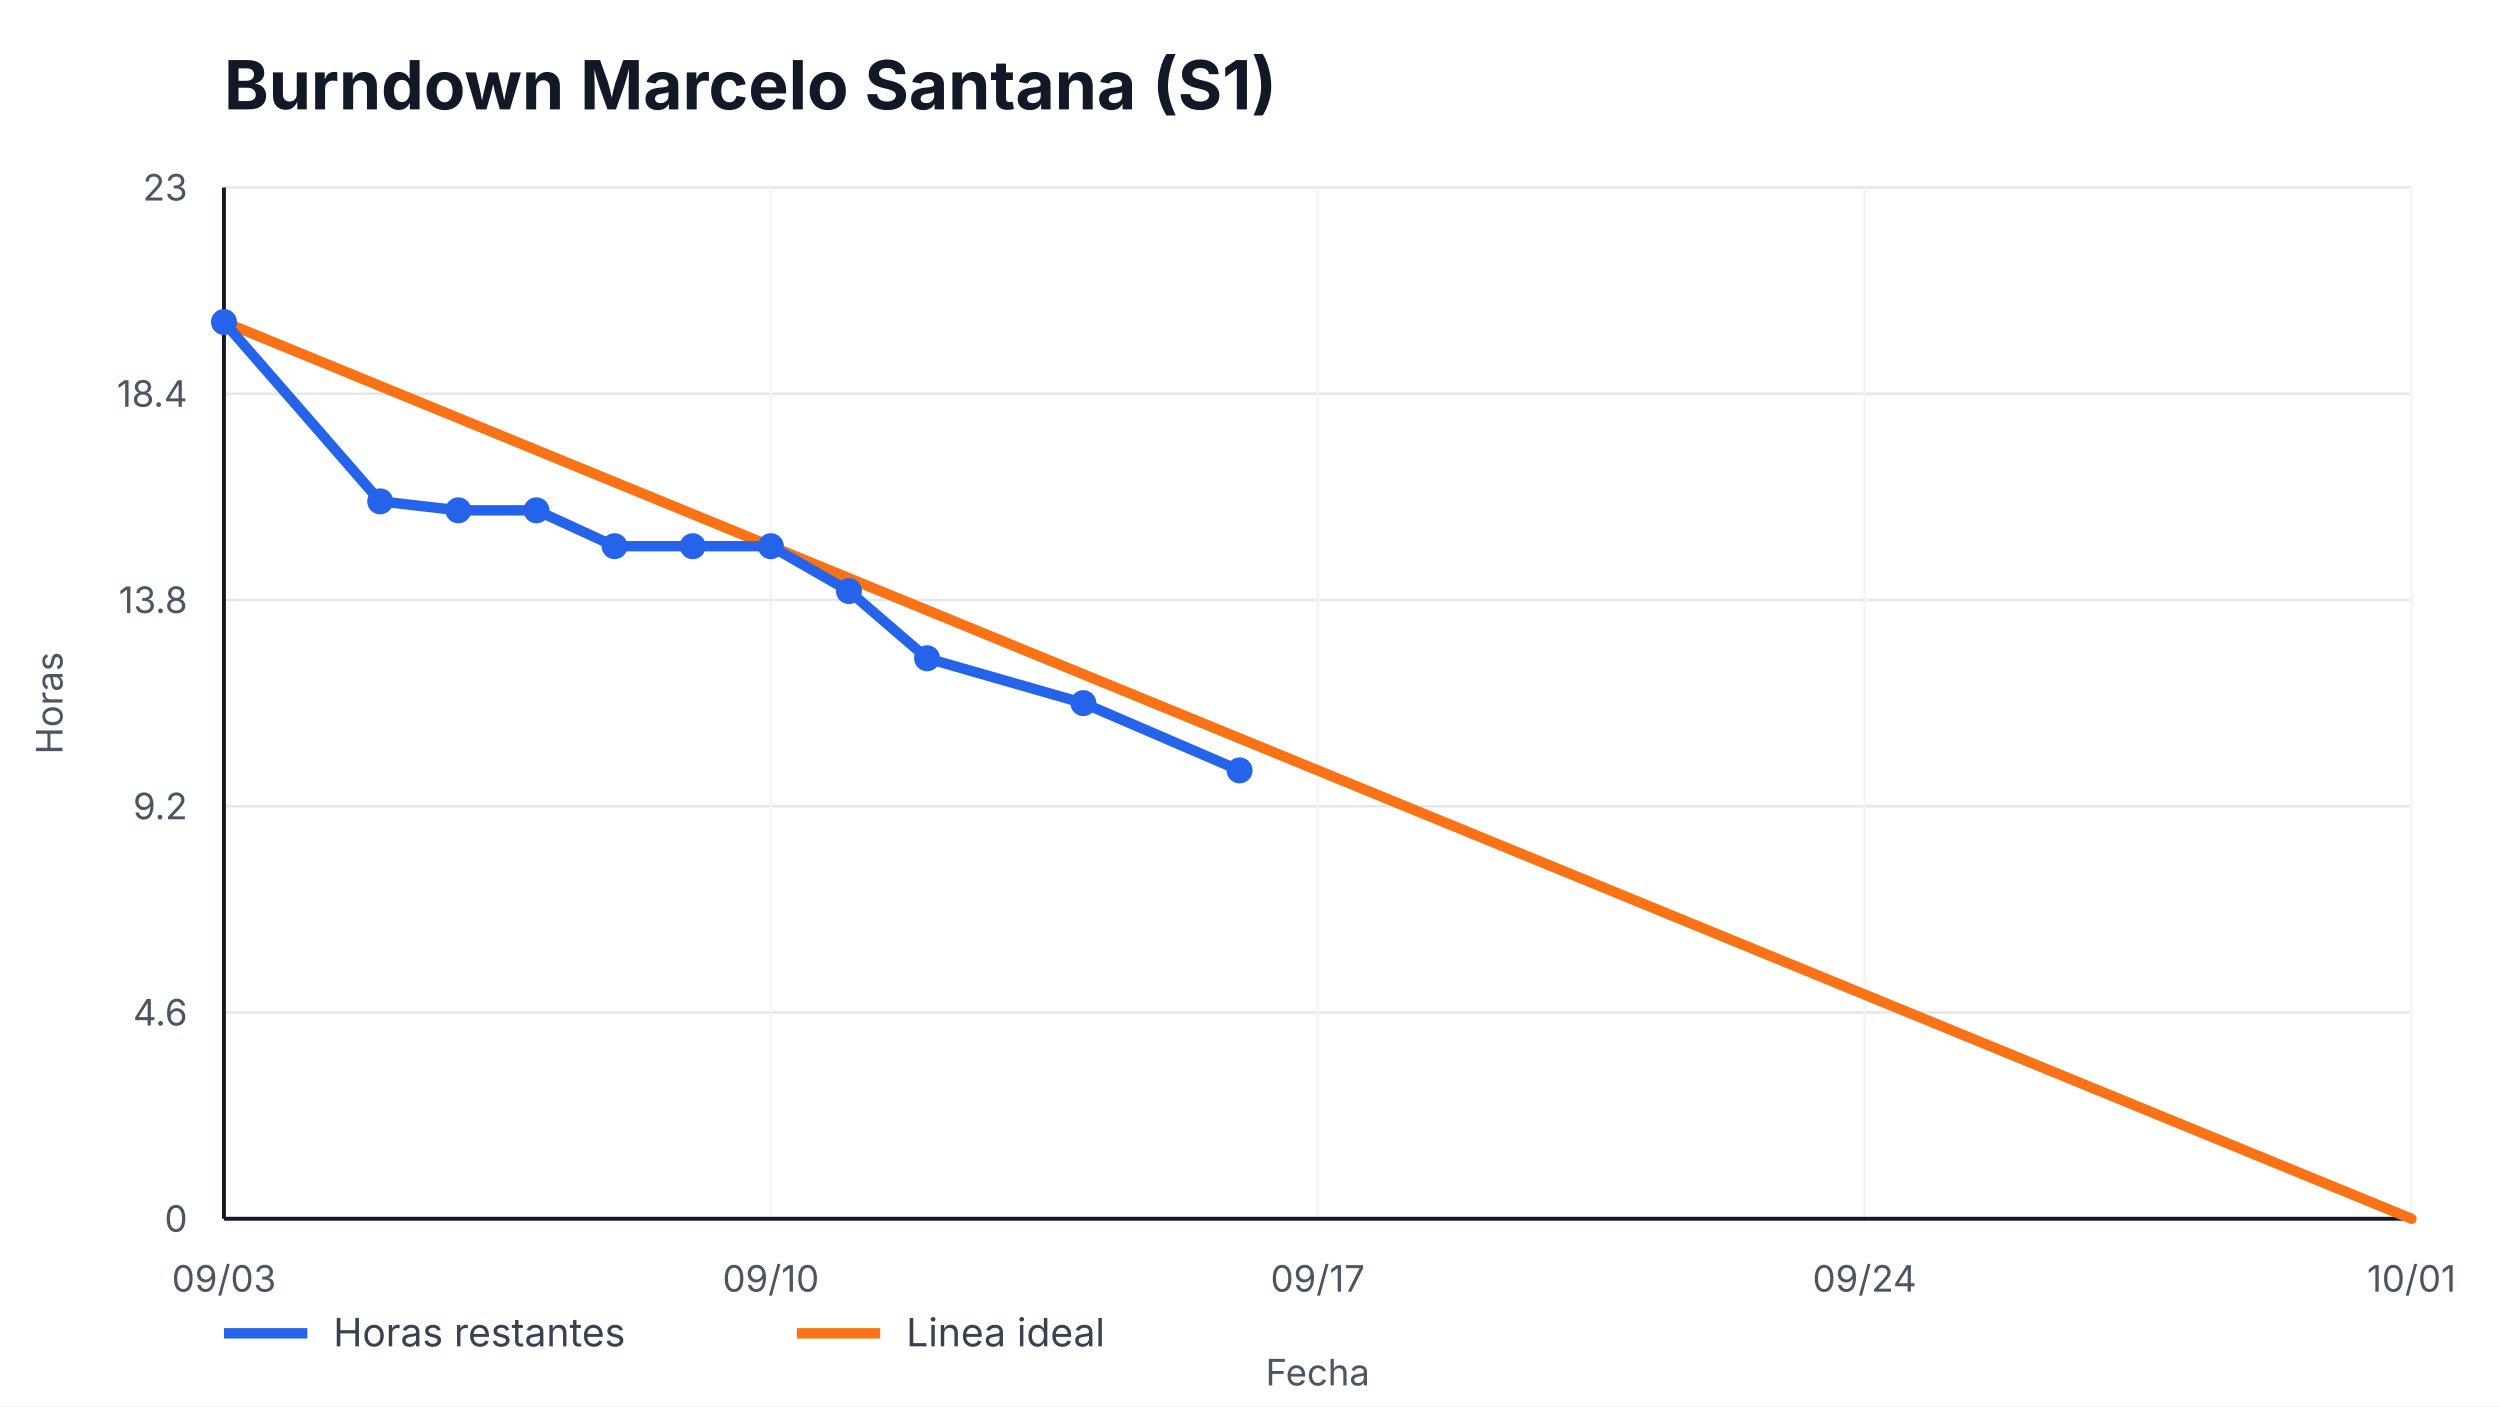
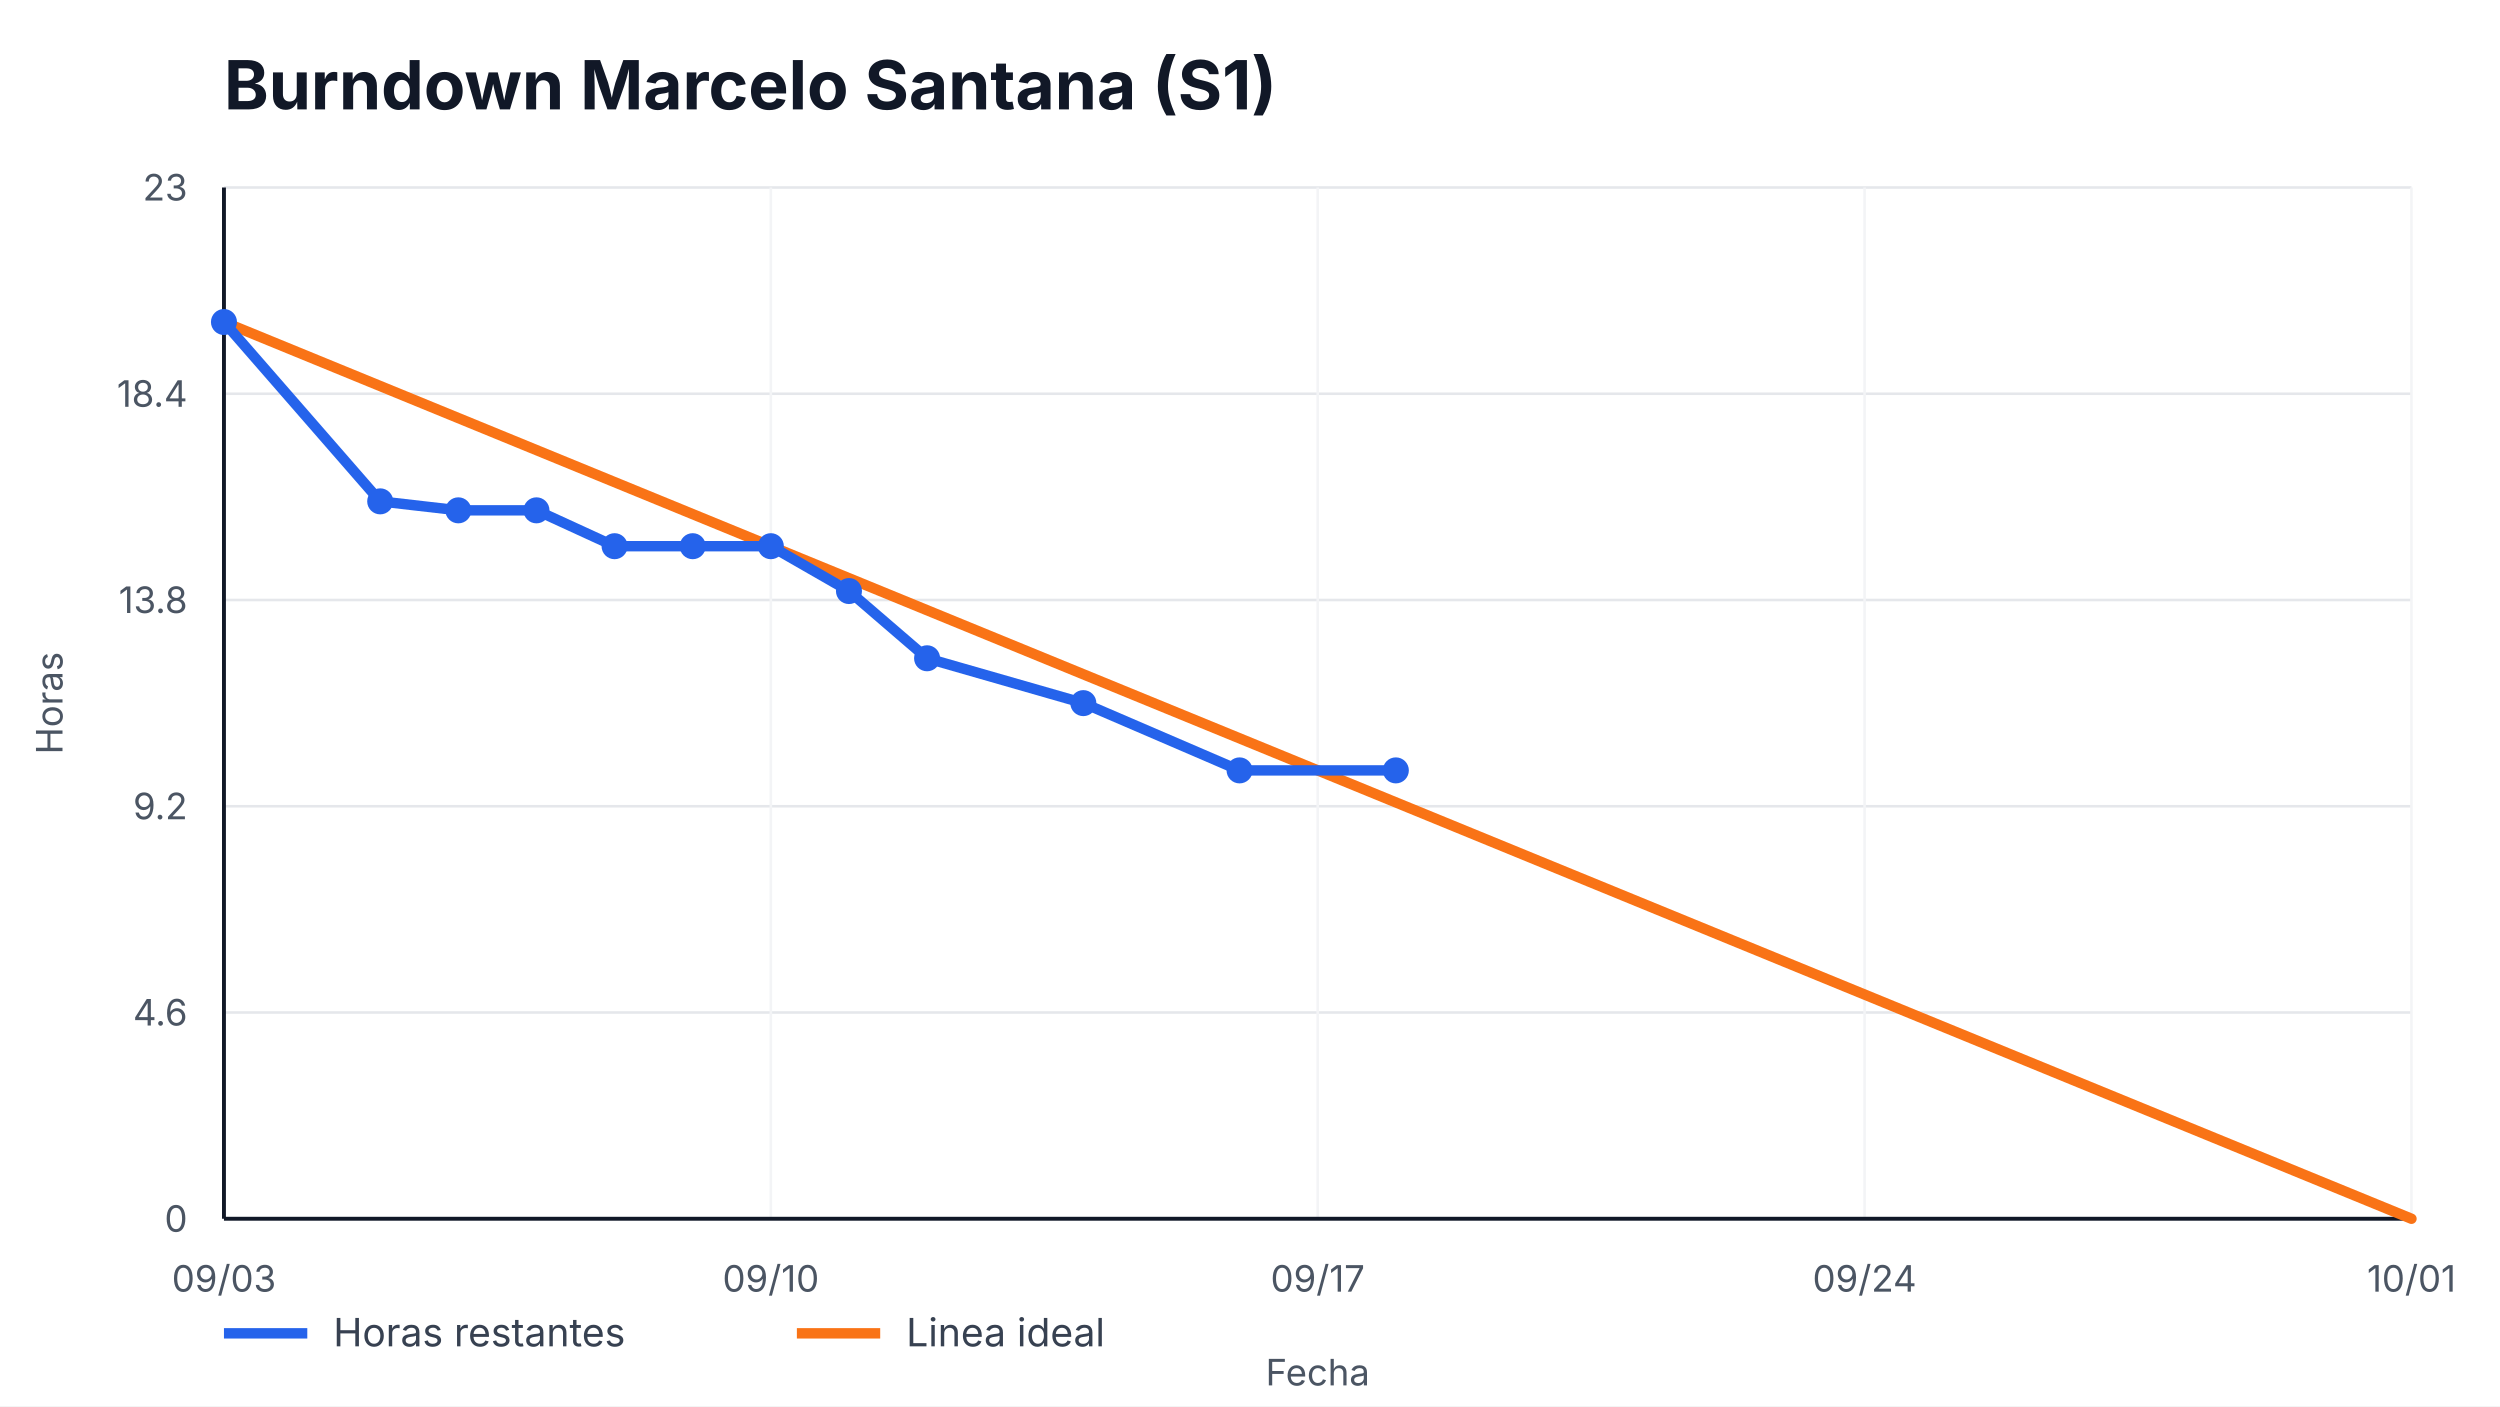
<svg xmlns="http://www.w3.org/2000/svg" width="960" height="540" viewBox="0 0 960 540" role="img" aria-label="Burndown Marcelo Santana (S1)">
  <style>
    text { font-family: -apple-system, BlinkMacSystemFont, "Segoe UI", sans-serif; fill: #111827; }
    .title { font-size: 26px; font-weight: 700; }
    .axis { font-size: 14px; fill: #4b5563; }
    .legend { font-size: 15px; fill: #374151; }
    .overrun { font-size: 14px; font-weight: 700; fill: #b91c1c; }
  </style>
  <rect width="100%" height="100%" fill="#ffffff" />
  <text x="86" y="42" class="title">Burndown Marcelo Santana (S1)</text>
  <g>
    <line x1="86" y1="468.00" x2="926" y2="468.00" stroke="#e5e7eb" />
    <line x1="86" y1="388.80" x2="926" y2="388.80" stroke="#e5e7eb" />
    <line x1="86" y1="309.60" x2="926" y2="309.60" stroke="#e5e7eb" />
    <line x1="86" y1="230.40" x2="926" y2="230.40" stroke="#e5e7eb" />
    <line x1="86" y1="151.20" x2="926" y2="151.20" stroke="#e5e7eb" />
    <line x1="86" y1="72.00" x2="926" y2="72.00" stroke="#e5e7eb" />
  </g>
  <g>
    <line x1="86.00" y1="72" x2="86.00" y2="468" stroke="#f3f4f6" />
    <text x="86.00" y="496" text-anchor="middle" class="axis">09/03</text>
    <line x1="296.00" y1="72" x2="296.00" y2="468" stroke="#f3f4f6" />
    <text x="296.00" y="496" text-anchor="middle" class="axis">09/10</text>
    <line x1="506.00" y1="72" x2="506.00" y2="468" stroke="#f3f4f6" />
    <text x="506.00" y="496" text-anchor="middle" class="axis">09/17</text>
    <line x1="716.00" y1="72" x2="716.00" y2="468" stroke="#f3f4f6" />
    <text x="716.00" y="496" text-anchor="middle" class="axis">09/24</text>
    <line x1="926.00" y1="72" x2="926.00" y2="468" stroke="#f3f4f6" />
    <text x="926.00" y="496" text-anchor="middle" class="axis">10/01</text>
  </g>
  <line x1="86" y1="468" x2="926" y2="468" stroke="#111827" stroke-width="1.5" />
  <line x1="86" y1="72" x2="86" y2="468" stroke="#111827" stroke-width="1.5" />
  <g>
    <text x="72" y="473.00" text-anchor="end" class="axis">0</text>
    <text x="72" y="393.80" text-anchor="end" class="axis">4.6</text>
    <text x="72" y="314.60" text-anchor="end" class="axis">9.2</text>
    <text x="72" y="235.40" text-anchor="end" class="axis">13.8</text>
    <text x="72" y="156.20" text-anchor="end" class="axis">18.4</text>
    <text x="72" y="77.00" text-anchor="end" class="axis">23</text>
  </g>
  <polyline points="86.00,123.65 926.00,468.00" fill="none" stroke="#f97316" stroke-width="4" stroke-linecap="round" />
-   <polyline points="86.00,123.65 146.00,192.52 176.00,195.97 206.00,195.97 236.00,209.74 266.00,209.74 296.00,209.74 326.00,226.96 356.00,252.78 416.00,270.00 476.00,295.83" fill="none" stroke="#2563eb" stroke-width="4" stroke-linecap="round" stroke-linejoin="round" />
+   <polyline points="86.00,123.65 146.00,192.52 176.00,195.97 206.00,195.97 236.00,209.74 266.00,209.74 296.00,209.74 326.00,226.96 356.00,252.78 416.00,270.00 476.00,295.83 536.00,295.83" fill="none" stroke="#2563eb" stroke-width="4" stroke-linecap="round" stroke-linejoin="round" />
  <g>
    <circle cx="86.00" cy="123.65" r="5" fill="#2563eb" />
    <circle cx="146.00" cy="192.52" r="5" fill="#2563eb" />
    <circle cx="176.00" cy="195.97" r="5" fill="#2563eb" />
    <circle cx="206.00" cy="195.97" r="5" fill="#2563eb" />
    <circle cx="236.00" cy="209.74" r="5" fill="#2563eb" />
    <circle cx="266.00" cy="209.74" r="5" fill="#2563eb" />
    <circle cx="296.00" cy="209.74" r="5" fill="#2563eb" />
    <circle cx="326.00" cy="226.96" r="5" fill="#2563eb" />
    <circle cx="356.00" cy="252.78" r="5" fill="#2563eb" />
    <circle cx="416.00" cy="270.00" r="5" fill="#2563eb" />
    <circle cx="476.00" cy="295.83" r="5" fill="#2563eb" />
+     <circle cx="536.00" cy="295.83" r="5" fill="#2563eb" />
  </g>
  <line x1="86" y1="512" x2="118" y2="512" stroke="#2563eb" stroke-width="4" />
  <text x="128" y="517" class="legend">Horas restantes</text>
  <line x1="306" y1="512" x2="338" y2="512" stroke="#f97316" stroke-width="4" />
  <text x="348" y="517" class="legend">Linea ideal</text>
  <text x="506.0" y="532" text-anchor="middle" class="axis">Fecha</text>
  <text x="24" y="270.0" transform="rotate(-90 24,270.0)" text-anchor="middle" class="axis">Horas</text>
</svg>
